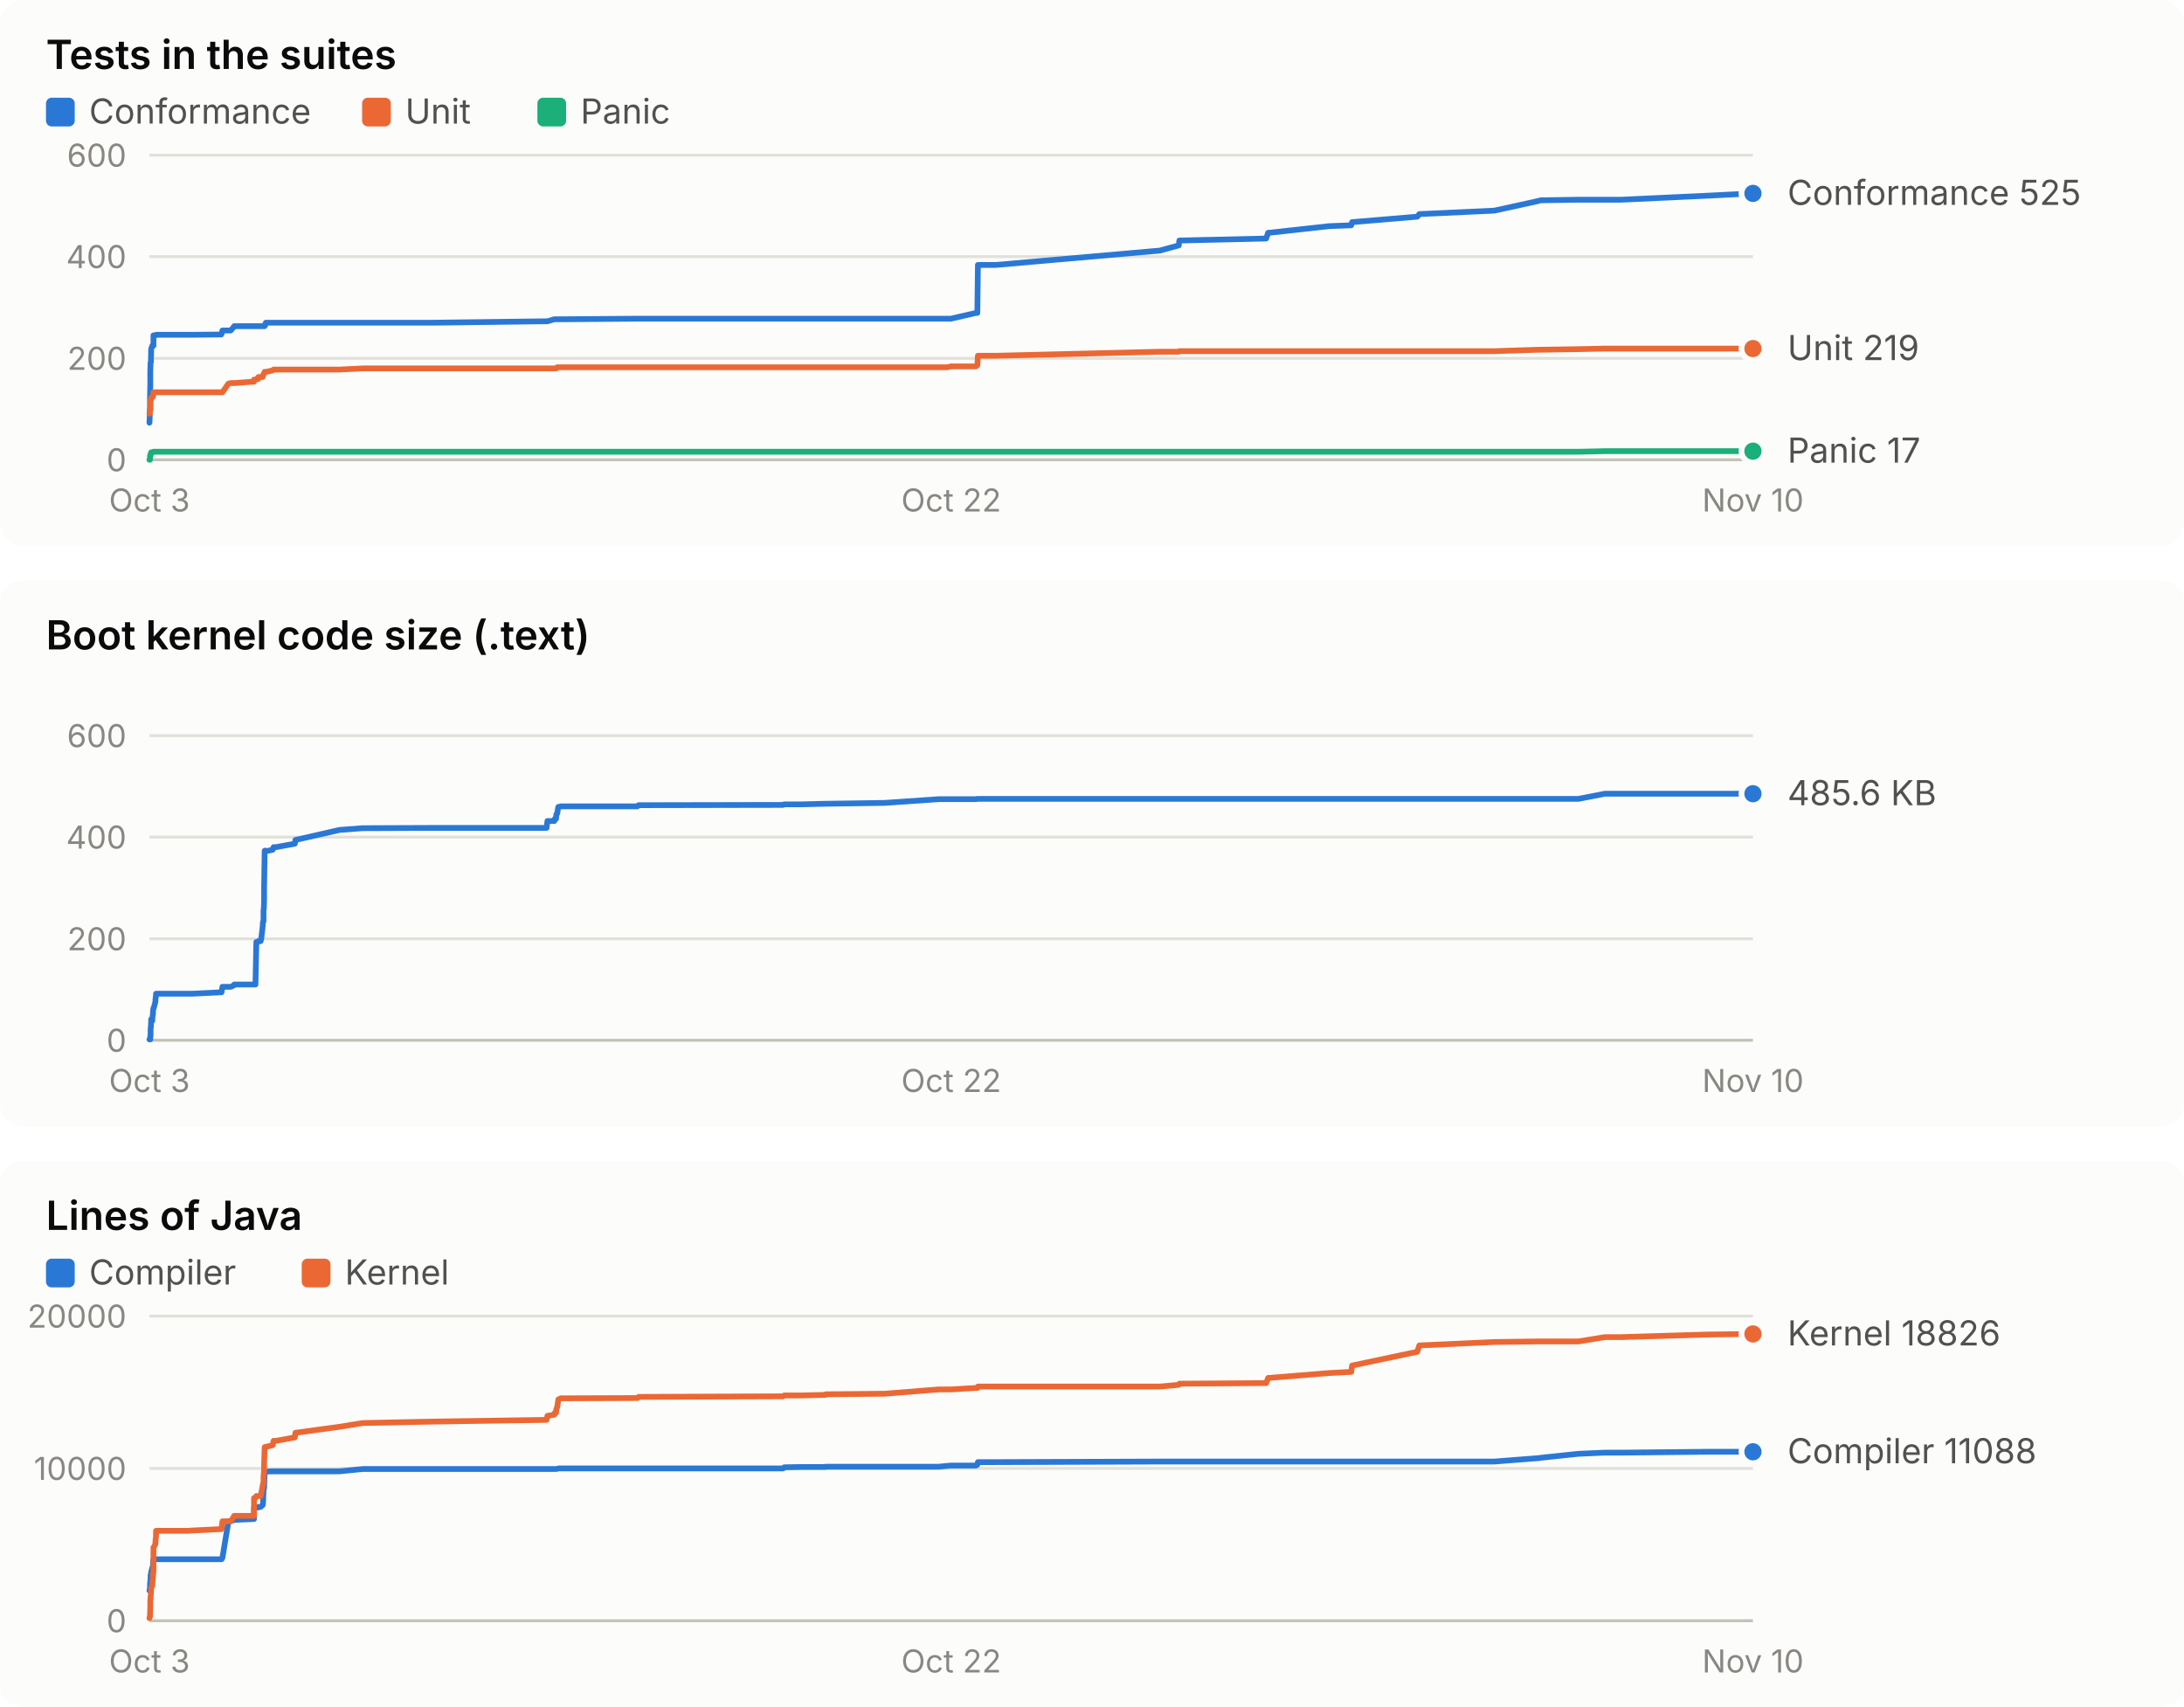
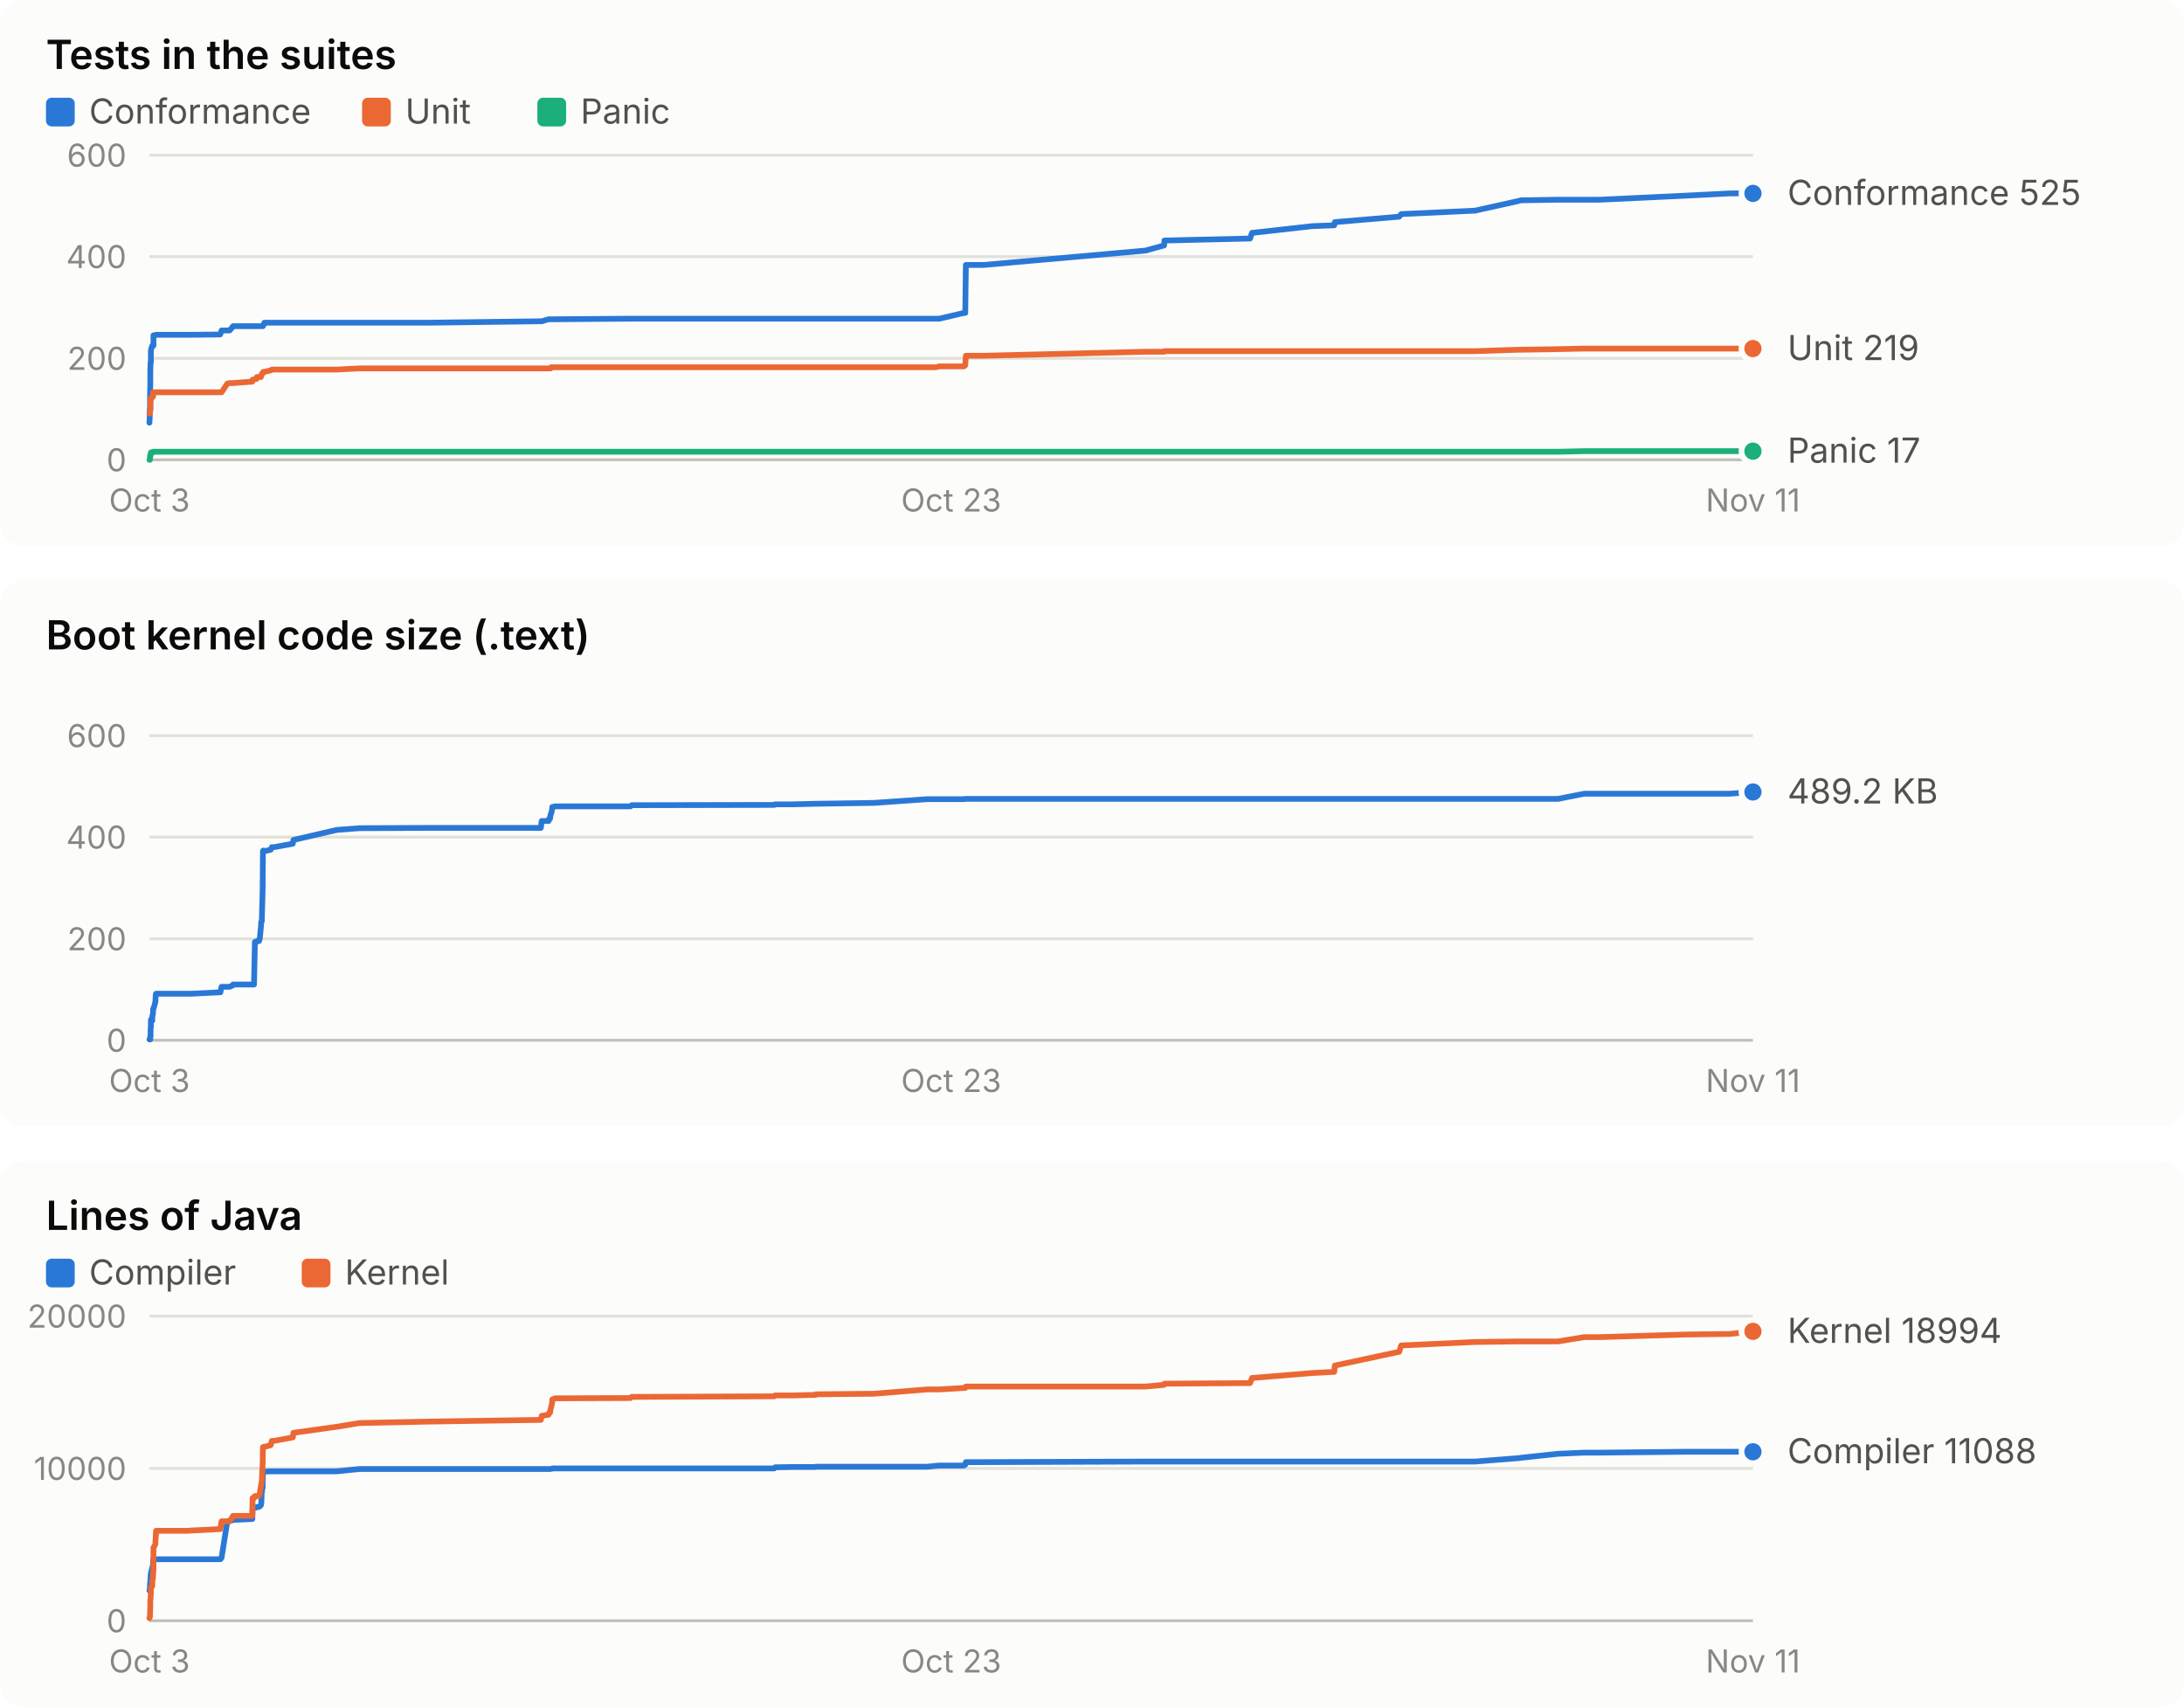
<svg xmlns="http://www.w3.org/2000/svg" width="760" height="594" viewBox="0 0 760 594" role="img" font-family="system-ui, -apple-system, 'Segoe UI', sans-serif">
  <rect x="0" y="0" width="760" height="190" rx="8" fill="#fcfcfb" />
  <text x="16.0" y="24.0" fill="#0b0b0b" font-size="14" font-weight="600" text-anchor="start" style="font-variant-numeric: tabular-nums">Tests in the suites</text>
  <rect x="16" y="34" width="10" height="10" rx="2" fill="#2a78d6" />
  <text x="31.0" y="43.0" fill="#52514e" font-size="12" font-weight="400" text-anchor="start" style="font-variant-numeric: tabular-nums">Conformance</text>
  <rect x="126" y="34" width="10" height="10" rx="2" fill="#eb6834" />
  <text x="141.0" y="43.0" fill="#52514e" font-size="12" font-weight="400" text-anchor="start" style="font-variant-numeric: tabular-nums">Unit</text>
  <rect x="187" y="34" width="10" height="10" rx="2" fill="#1baf7a" />
  <text x="202.0" y="43.0" fill="#52514e" font-size="12" font-weight="400" text-anchor="start" style="font-variant-numeric: tabular-nums">Panic</text>
  <line x1="52.0" x2="610.0" y1="160.0" y2="160.0" stroke="#c3c2b7" stroke-width="1" />
  <text x="44.0" y="164.0" fill="#898781" font-size="11" font-weight="400" text-anchor="end" style="font-variant-numeric: tabular-nums">0</text>
  <line x1="52.0" x2="610.0" y1="124.7" y2="124.7" stroke="#e1e0d9" stroke-width="1" />
  <text x="44.0" y="128.7" fill="#898781" font-size="11" font-weight="400" text-anchor="end" style="font-variant-numeric: tabular-nums">200</text>
  <line x1="52.0" x2="610.0" y1="89.3" y2="89.3" stroke="#e1e0d9" stroke-width="1" />
  <text x="44.0" y="93.3" fill="#898781" font-size="11" font-weight="400" text-anchor="end" style="font-variant-numeric: tabular-nums">400</text>
  <line x1="52.0" x2="610.0" y1="54.0" y2="54.0" stroke="#e1e0d9" stroke-width="1" />
  <text x="44.0" y="58.0" fill="#898781" font-size="11" font-weight="400" text-anchor="end" style="font-variant-numeric: tabular-nums">600</text>
  <text x="52.0" y="178.0" fill="#898781" font-size="11" font-weight="400" text-anchor="middle" style="font-variant-numeric: tabular-nums">Oct 3</text>
-   <text x="331.0" y="178.0" fill="#898781" font-size="11" font-weight="400" text-anchor="middle" style="font-variant-numeric: tabular-nums">Oct 22</text>
-   <text x="610.0" y="178.0" fill="#898781" font-size="11" font-weight="400" text-anchor="middle" style="font-variant-numeric: tabular-nums">Nov 10</text>
-   <polyline points="52.0,147.1 52.0,147.1 52.1,145.3 52.1,143.2 52.2,141.8 52.2,140.6 52.2,138.4 52.3,133.9 52.3,132.6 52.3,129.1 52.4,126.1 52.4,126.1 52.5,126.1 52.6,122.2 52.6,121.5 52.6,121.5 53.0,120.3 53.0,120.3 53.1,120.3 53.2,120.3 53.3,120.3 53.4,120.3 53.4,120.3 53.4,116.7 53.5,116.7 54.1,116.7 54.1,116.7 54.3,116.5 54.3,116.5 65.2,116.5 65.3,116.5 65.4,116.5 65.6,116.5 66.6,116.5 66.9,116.5 77.0,116.4 77.1,116.2 77.4,115.0 79.5,115.0 80.3,115.0 81.4,113.7 81.5,113.5 88.4,113.5 88.4,113.5 88.9,113.5 89.2,113.5 89.8,113.5 89.9,113.5 90.7,113.5 90.9,113.5 91.4,113.5 91.5,113.5 91.6,113.5 91.6,113.5 91.7,113.5 91.7,113.5 91.8,113.5 91.9,113.5 91.9,113.5 92.1,113.5 92.1,113.0 92.2,113.0 92.2,113.0 92.3,113.0 92.4,113.0 92.4,112.8 92.5,112.8 92.5,112.3 92.6,112.3 94.9,112.3 95.2,112.3 96.0,112.3 102.6,112.3 102.8,112.3 118.2,112.3 126.2,112.3 150.4,112.3 190.2,111.8 190.5,111.8 192.9,111.1 193.1,111.1 193.5,111.1 193.6,111.1 193.9,111.1 194.1,111.1 194.3,111.1 194.9,111.1 195.1,111.1 221.8,110.9 222.2,110.9 272.5,110.9 272.9,110.9 279.0,110.9 287.1,110.9 287.2,110.9 287.3,110.9 307.9,110.9 326.7,110.9 329.6,110.9 330.9,110.9 339.6,108.9 340.1,108.9 340.3,92.2 346.5,92.2 403.6,87.2 410.2,85.4 410.4,83.7 440.6,83.0 441.3,81.0 441.7,81.0 462.5,78.7 470.2,78.4 470.5,77.3 493.2,75.4 493.9,74.5 520.0,73.3 535.5,69.9 536.1,69.7 549.3,69.5 558.5,69.5 564.1,69.5 594.2,68.1 610.0,67.3" fill="none" stroke="#2a78d6" stroke-width="2" stroke-linejoin="round" stroke-linecap="round" />
+   <text x="331.0" y="178.0" fill="#898781" font-size="11" font-weight="400" text-anchor="middle" style="font-variant-numeric: tabular-nums">Oct 23</text>
+   <text x="610.0" y="178.0" fill="#898781" font-size="11" font-weight="400" text-anchor="middle" style="font-variant-numeric: tabular-nums">Nov 11</text>
+   <polyline points="52.0,147.1 52.0,147.1 52.1,145.3 52.1,143.2 52.2,141.8 52.2,140.6 52.2,138.4 52.3,133.9 52.3,132.6 52.3,129.1 52.4,126.1 52.4,126.1 52.5,126.1 52.5,122.2 52.6,121.5 52.6,121.5 53.0,120.3 53.0,120.3 53.0,120.3 53.2,120.3 53.3,120.3 53.3,120.3 53.4,120.3 53.4,116.7 53.5,116.7 54.1,116.7 54.1,116.7 54.2,116.5 54.3,116.5 65.0,116.5 65.1,116.5 65.2,116.5 65.4,116.5 66.4,116.5 66.7,116.5 76.6,116.4 76.7,116.2 77.1,115.0 79.1,115.0 79.9,115.0 81.0,113.7 81.1,113.5 87.8,113.5 87.9,113.5 88.4,113.5 88.7,113.5 89.2,113.5 89.4,113.5 90.1,113.5 90.4,113.5 90.8,113.5 90.9,113.5 91.0,113.5 91.0,113.5 91.1,113.5 91.2,113.5 91.2,113.5 91.3,113.5 91.4,113.5 91.5,113.5 91.6,113.0 91.6,113.0 91.7,113.0 91.7,113.0 91.8,113.0 91.8,112.8 91.9,112.8 92.0,112.3 92.0,112.3 94.2,112.3 94.6,112.3 95.4,112.3 101.9,112.3 102.1,112.3 117.2,112.3 125.1,112.3 149.0,112.3 188.2,111.8 188.5,111.8 190.9,111.1 191.1,111.1 191.4,111.1 191.6,111.1 191.8,111.1 192.1,111.1 192.2,111.1 192.9,111.1 193.1,111.1 219.4,110.9 219.8,110.9 269.4,110.9 269.7,110.9 275.8,110.9 283.7,110.9 283.8,110.9 283.9,110.9 304.2,110.9 322.7,110.9 325.6,110.9 326.9,110.9 335.4,108.9 335.9,108.9 336.1,92.2 342.3,92.2 398.6,87.2 405.1,85.4 405.2,83.7 435.0,83.0 435.7,81.0 436.1,81.0 456.6,78.7 464.3,78.4 464.5,77.3 486.9,75.4 487.6,74.5 513.3,73.3 528.6,69.9 529.2,69.7 542.2,69.5 551.3,69.5 556.7,69.5 586.4,68.1 602.0,67.3 610.0,67.3" fill="none" stroke="#2a78d6" stroke-width="2" stroke-linejoin="round" stroke-linecap="round" />
  <circle cx="610.0" cy="67.3" r="4" fill="#2a78d6" stroke="#fcfcfb" stroke-width="2" />
-   <polyline points="52.0,143.9 52.0,143.9 52.1,143.9 52.1,143.9 52.2,143.4 52.2,143.4 52.2,143.4 52.3,142.7 52.3,142.5 52.3,142.5 52.4,142.5 52.4,139.2 52.5,139.2 52.6,138.4 52.6,138.4 52.6,138.4 53.0,138.3 53.0,138.1 53.1,138.1 53.2,138.1 53.3,137.9 53.4,136.5 53.4,136.5 53.4,136.5 53.5,136.5 54.1,136.5 54.1,136.5 54.3,136.5 54.3,136.5 65.2,136.5 65.3,136.5 65.4,136.5 65.6,136.5 66.6,136.5 66.9,136.5 77.0,136.5 77.1,136.5 77.4,136.5 79.5,133.5 80.3,133.3 81.4,133.3 81.5,133.3 88.4,132.8 88.4,132.1 88.9,132.1 89.2,131.9 89.8,131.9 89.9,131.2 90.7,131.2 90.9,131.2 91.4,131.2 91.5,131.0 91.6,130.5 91.6,130.5 91.7,130.1 91.7,130.1 91.8,130.0 91.9,130.0 91.9,130.0 92.1,129.6 92.1,129.4 92.2,129.4 92.2,129.4 92.3,129.4 92.4,129.4 92.4,129.4 92.5,129.4 92.5,129.4 92.6,129.4 94.9,128.9 95.2,128.6 96.0,128.6 102.6,128.6 102.8,128.6 118.2,128.6 126.2,128.2 150.4,128.2 190.2,128.2 190.5,128.2 192.9,128.2 193.1,128.2 193.5,128.2 193.6,128.2 193.9,127.8 194.1,127.8 194.3,127.8 194.9,127.8 195.1,127.8 221.8,127.8 222.2,127.8 272.5,127.8 272.9,127.8 279.0,127.8 287.1,127.8 287.2,127.8 287.3,127.8 307.9,127.8 326.7,127.8 329.6,127.8 330.9,127.5 339.6,127.5 340.1,127.1 340.3,123.8 346.5,123.8 403.6,122.4 410.2,122.4 410.4,122.2 440.6,122.2 441.3,122.2 441.7,122.2 462.5,122.2 470.2,122.2 470.5,122.2 493.2,122.2 493.9,122.2 520.0,122.2 535.5,121.7 536.1,121.7 549.3,121.5 558.5,121.3 564.1,121.3 594.2,121.3 610.0,121.3" fill="none" stroke="#eb6834" stroke-width="2" stroke-linejoin="round" stroke-linecap="round" />
+   <polyline points="52.0,143.9 52.0,143.9 52.1,143.9 52.1,143.9 52.2,143.4 52.2,143.4 52.2,143.4 52.3,142.7 52.3,142.5 52.3,142.5 52.4,142.5 52.4,139.2 52.5,139.2 52.5,138.4 52.6,138.4 52.6,138.4 53.0,138.3 53.0,138.1 53.0,138.1 53.2,138.1 53.3,137.9 53.3,136.5 53.4,136.5 53.4,136.5 53.5,136.5 54.1,136.5 54.1,136.5 54.2,136.5 54.3,136.5 65.0,136.5 65.1,136.5 65.2,136.5 65.4,136.5 66.4,136.5 66.7,136.5 76.6,136.5 76.7,136.5 77.1,136.5 79.1,133.5 79.9,133.3 81.0,133.3 81.1,133.3 87.8,132.8 87.9,132.1 88.4,132.1 88.7,131.9 89.2,131.9 89.4,131.2 90.1,131.2 90.4,131.2 90.8,131.2 90.9,131.0 91.0,130.5 91.0,130.5 91.1,130.1 91.2,130.1 91.2,130.0 91.3,130.0 91.4,130.0 91.5,129.6 91.6,129.4 91.6,129.4 91.7,129.4 91.7,129.4 91.8,129.4 91.8,129.4 91.9,129.4 92.0,129.4 92.0,129.4 94.2,128.9 94.6,128.6 95.4,128.6 101.9,128.6 102.1,128.6 117.2,128.6 125.1,128.2 149.0,128.2 188.2,128.2 188.5,128.2 190.9,128.2 191.1,128.2 191.4,128.2 191.6,128.2 191.8,127.8 192.1,127.8 192.2,127.8 192.9,127.8 193.1,127.8 219.4,127.8 219.8,127.8 269.4,127.8 269.7,127.8 275.8,127.8 283.7,127.8 283.8,127.8 283.9,127.8 304.2,127.8 322.7,127.8 325.6,127.8 326.9,127.5 335.4,127.5 335.9,127.1 336.1,123.8 342.3,123.8 398.6,122.4 405.1,122.4 405.2,122.2 435.0,122.2 435.7,122.2 436.1,122.2 456.6,122.2 464.3,122.2 464.5,122.2 486.9,122.2 487.6,122.2 513.3,122.2 528.6,121.7 529.2,121.7 542.2,121.5 551.3,121.3 556.7,121.3 586.4,121.3 602.0,121.3 610.0,121.3" fill="none" stroke="#eb6834" stroke-width="2" stroke-linejoin="round" stroke-linecap="round" />
  <circle cx="610.0" cy="121.3" r="4" fill="#eb6834" stroke="#fcfcfb" stroke-width="2" />
-   <polyline points="52.0,160.0 52.0,160.0 52.1,160.0 52.1,160.0 52.2,160.0 52.2,158.6 52.2,158.6 52.3,158.6 52.3,158.6 52.3,158.6 52.4,158.6 52.4,157.9 52.5,157.7 52.6,157.5 52.6,157.4 52.6,157.4 53.0,157.4 53.0,157.4 53.1,157.4 53.2,157.4 53.3,157.4 53.4,157.2 53.4,157.2 53.4,157.2 53.5,157.2 54.1,157.2 54.1,157.2 54.3,157.2 54.3,157.2 65.2,157.2 65.3,157.2 65.4,157.2 65.6,157.2 66.6,157.2 66.9,157.2 77.0,157.2 77.1,157.2 77.4,157.2 79.5,157.2 80.3,157.2 81.4,157.2 81.5,157.2 88.4,157.2 88.4,157.2 88.9,157.2 89.2,157.2 89.8,157.2 89.9,157.2 90.7,157.2 90.9,157.2 91.4,157.2 91.5,157.2 91.6,157.2 91.6,157.2 91.7,157.2 91.7,157.2 91.8,157.2 91.9,157.2 91.9,157.2 92.1,157.2 92.1,157.2 92.2,157.2 92.2,157.2 92.3,157.2 92.4,157.2 92.4,157.2 92.5,157.2 92.5,157.2 92.6,157.2 94.9,157.2 95.2,157.2 96.0,157.2 102.6,157.2 102.8,157.2 118.2,157.2 126.2,157.2 150.4,157.2 190.2,157.2 190.5,157.2 192.9,157.2 193.1,157.2 193.5,157.2 193.6,157.2 193.9,157.2 194.1,157.2 194.3,157.2 194.9,157.2 195.1,157.2 221.8,157.2 222.2,157.2 272.5,157.2 272.9,157.2 279.0,157.2 287.1,157.2 287.2,157.2 287.3,157.2 307.9,157.2 326.7,157.2 329.6,157.2 330.9,157.2 339.6,157.2 340.1,157.2 340.3,157.2 346.5,157.2 403.6,157.2 410.2,157.2 410.4,157.2 440.6,157.2 441.3,157.2 441.7,157.2 462.5,157.2 470.2,157.2 470.5,157.2 493.2,157.2 493.9,157.2 520.0,157.2 535.5,157.2 536.1,157.2 549.3,157.2 558.5,157.0 564.1,157.0 594.2,157.0 610.0,157.0" fill="none" stroke="#1baf7a" stroke-width="2" stroke-linejoin="round" stroke-linecap="round" />
+   <polyline points="52.0,160.0 52.0,160.0 52.1,160.0 52.1,160.0 52.2,160.0 52.2,158.6 52.2,158.6 52.3,158.6 52.3,158.6 52.3,158.6 52.4,158.6 52.4,157.9 52.5,157.7 52.5,157.5 52.6,157.4 52.6,157.4 53.0,157.4 53.0,157.4 53.0,157.4 53.2,157.4 53.3,157.4 53.3,157.2 53.4,157.2 53.4,157.2 53.5,157.2 54.1,157.2 54.1,157.2 54.2,157.2 54.3,157.2 65.0,157.2 65.1,157.2 65.2,157.2 65.4,157.2 66.4,157.2 66.7,157.2 76.6,157.2 76.7,157.2 77.1,157.2 79.1,157.2 79.9,157.2 81.0,157.2 81.1,157.2 87.8,157.2 87.9,157.2 88.4,157.2 88.7,157.2 89.2,157.2 89.4,157.2 90.1,157.2 90.4,157.2 90.8,157.2 90.9,157.2 91.0,157.2 91.0,157.2 91.1,157.2 91.2,157.2 91.2,157.2 91.3,157.2 91.4,157.2 91.5,157.2 91.6,157.2 91.6,157.2 91.7,157.2 91.7,157.2 91.8,157.2 91.8,157.2 91.9,157.2 92.0,157.2 92.0,157.2 94.2,157.2 94.6,157.2 95.4,157.2 101.9,157.2 102.1,157.2 117.2,157.2 125.1,157.2 149.0,157.2 188.2,157.2 188.5,157.2 190.9,157.2 191.1,157.2 191.4,157.2 191.6,157.2 191.8,157.2 192.1,157.2 192.2,157.2 192.9,157.2 193.1,157.2 219.4,157.2 219.8,157.2 269.4,157.2 269.7,157.2 275.8,157.2 283.7,157.2 283.8,157.2 283.9,157.2 304.2,157.2 322.7,157.2 325.6,157.2 326.9,157.2 335.4,157.2 335.9,157.2 336.1,157.2 342.3,157.2 398.6,157.2 405.1,157.2 405.2,157.2 435.0,157.2 435.7,157.2 436.1,157.2 456.6,157.2 464.3,157.2 464.5,157.2 486.9,157.2 487.6,157.2 513.3,157.2 528.6,157.2 529.2,157.2 542.2,157.2 551.3,157.0 556.7,157.0 586.4,157.0 602.0,157.0 610.0,157.0" fill="none" stroke="#1baf7a" stroke-width="2" stroke-linejoin="round" stroke-linecap="round" />
  <circle cx="610.0" cy="157.0" r="4" fill="#1baf7a" stroke="#fcfcfb" stroke-width="2" />
  <text x="622.0" y="71.3" fill="#52514e" font-size="12" font-weight="400" text-anchor="start" style="font-variant-numeric: tabular-nums">Conformance 525</text>
  <text x="622.0" y="125.3" fill="#52514e" font-size="12" font-weight="400" text-anchor="start" style="font-variant-numeric: tabular-nums">Unit 219</text>
  <text x="622.0" y="161.0" fill="#52514e" font-size="12" font-weight="400" text-anchor="start" style="font-variant-numeric: tabular-nums">Panic 17</text>
  <rect x="0" y="202" width="760" height="190" rx="8" fill="#fcfcfb" />
  <text x="16.0" y="226.0" fill="#0b0b0b" font-size="14" font-weight="600" text-anchor="start" style="font-variant-numeric: tabular-nums">Boot kernel code size (.text)</text>
  <line x1="52.0" x2="610.0" y1="362.0" y2="362.0" stroke="#c3c2b7" stroke-width="1" />
  <text x="44.0" y="366.0" fill="#898781" font-size="11" font-weight="400" text-anchor="end" style="font-variant-numeric: tabular-nums">0</text>
  <line x1="52.0" x2="610.0" y1="326.7" y2="326.7" stroke="#e1e0d9" stroke-width="1" />
  <text x="44.0" y="330.7" fill="#898781" font-size="11" font-weight="400" text-anchor="end" style="font-variant-numeric: tabular-nums">200</text>
  <line x1="52.0" x2="610.0" y1="291.3" y2="291.3" stroke="#e1e0d9" stroke-width="1" />
  <text x="44.0" y="295.3" fill="#898781" font-size="11" font-weight="400" text-anchor="end" style="font-variant-numeric: tabular-nums">400</text>
  <line x1="52.0" x2="610.0" y1="256.0" y2="256.0" stroke="#e1e0d9" stroke-width="1" />
  <text x="44.0" y="260.0" fill="#898781" font-size="11" font-weight="400" text-anchor="end" style="font-variant-numeric: tabular-nums">600</text>
  <text x="52.0" y="380.0" fill="#898781" font-size="11" font-weight="400" text-anchor="middle" style="font-variant-numeric: tabular-nums">Oct 3</text>
-   <text x="331.0" y="380.0" fill="#898781" font-size="11" font-weight="400" text-anchor="middle" style="font-variant-numeric: tabular-nums">Oct 22</text>
-   <text x="610.0" y="380.0" fill="#898781" font-size="11" font-weight="400" text-anchor="middle" style="font-variant-numeric: tabular-nums">Nov 10</text>
-   <polyline points="52.0,361.7 52.0,361.7 52.1,361.7 52.1,361.7 52.2,361.7 52.2,361.7 52.2,361.7 52.3,361.7 52.3,361.7 52.3,360.5 52.4,360.5 52.4,358.1 52.5,357.3 52.6,355.2 52.6,354.7 52.6,354.7 53.0,355.2 53.0,354.7 53.1,353.5 53.2,353.1 53.3,351.3 53.4,351.1 53.4,350.8 53.4,350.8 53.5,350.8 54.1,348.5 54.1,347.8 54.3,346.2 54.3,345.8 65.2,345.8 65.3,345.8 65.4,345.8 65.6,345.8 66.6,345.8 66.9,345.8 77.0,345.3 77.1,345.3 77.4,343.4 79.5,343.4 80.3,343.4 81.4,342.9 81.5,342.6 88.4,342.6 88.4,342.6 88.9,342.6 89.2,327.8 89.8,327.8 89.9,327.5 90.7,327.5 90.9,326.7 91.4,322.5 91.5,320.8 91.6,320.8 91.6,320.6 91.7,320.6 91.7,316.7 91.8,316.3 91.9,313.4 91.9,309.0 92.1,296.1 92.1,296.1 92.2,296.0 92.2,296.0 92.3,296.1 92.4,296.2 92.4,296.3 92.5,296.2 92.5,296.2 92.6,296.2 94.9,295.7 95.2,294.8 96.0,294.8 102.6,293.6 102.8,292.3 118.2,288.8 126.2,288.2 150.4,288.1 190.2,288.1 190.5,285.7 192.9,285.7 193.1,284.9 193.5,284.9 193.6,283.4 193.9,283.1 194.1,281.8 194.3,280.8 194.9,280.7 195.1,280.6 221.8,280.6 222.2,280.2 272.5,280.1 272.9,279.9 279.0,279.9 287.1,279.7 287.2,279.7 287.3,279.7 307.9,279.4 326.7,278.1 329.6,278.1 330.9,278.1 339.6,278.1 340.1,278.0 340.3,278.0 346.5,278.0 403.6,278.0 410.2,278.0 410.4,278.0 440.6,278.0 441.3,278.0 441.7,278.0 462.5,278.0 470.2,278.0 470.5,278.0 493.2,278.0 493.9,278.0 520.0,278.0 535.5,278.0 536.1,278.0 549.3,278.0 558.5,276.2 564.1,276.2 594.2,276.2 610.0,276.2" fill="none" stroke="#2a78d6" stroke-width="2" stroke-linejoin="round" stroke-linecap="round" />
-   <circle cx="610.0" cy="276.2" r="4" fill="#2a78d6" stroke="#fcfcfb" stroke-width="2" />
-   <text x="622.0" y="280.2" fill="#52514e" font-size="12" font-weight="400" text-anchor="start" style="font-variant-numeric: tabular-nums">485.6 KB</text>
+   <text x="331.0" y="380.0" fill="#898781" font-size="11" font-weight="400" text-anchor="middle" style="font-variant-numeric: tabular-nums">Oct 23</text>
+   <text x="610.0" y="380.0" fill="#898781" font-size="11" font-weight="400" text-anchor="middle" style="font-variant-numeric: tabular-nums">Nov 11</text>
+   <polyline points="52.0,361.7 52.0,361.7 52.1,361.7 52.1,361.7 52.2,361.7 52.2,361.7 52.2,361.7 52.3,361.7 52.3,361.7 52.3,360.5 52.4,360.5 52.4,358.1 52.5,357.3 52.5,355.2 52.6,354.7 52.6,354.7 53.0,355.2 53.0,354.7 53.0,353.5 53.2,353.1 53.3,351.3 53.3,351.1 53.4,350.8 53.4,350.8 53.5,350.8 54.1,348.5 54.1,347.8 54.2,346.2 54.3,345.8 65.0,345.8 65.1,345.8 65.2,345.8 65.4,345.8 66.4,345.8 66.7,345.8 76.6,345.3 76.7,345.3 77.1,343.4 79.1,343.4 79.9,343.4 81.0,342.9 81.1,342.6 87.8,342.6 87.9,342.6 88.4,342.6 88.7,327.8 89.2,327.8 89.4,327.5 90.1,327.5 90.4,326.7 90.8,322.5 90.9,320.8 91.0,320.8 91.0,320.6 91.1,320.6 91.2,316.7 91.2,316.3 91.3,313.4 91.4,309.0 91.5,296.1 91.6,296.1 91.6,296.0 91.7,296.0 91.7,296.1 91.8,296.2 91.8,296.3 91.9,296.2 92.0,296.2 92.0,296.2 94.2,295.7 94.6,294.8 95.4,294.8 101.9,293.6 102.1,292.3 117.2,288.8 125.1,288.2 149.0,288.1 188.2,288.1 188.5,285.7 190.9,285.7 191.1,284.9 191.4,284.9 191.6,283.4 191.8,283.1 192.1,281.8 192.2,280.8 192.9,280.7 193.1,280.6 219.4,280.6 219.8,280.2 269.4,280.1 269.7,279.9 275.8,279.9 283.7,279.7 283.8,279.7 283.9,279.7 304.2,279.4 322.7,278.1 325.6,278.1 326.9,278.1 335.4,278.1 335.9,278.0 336.1,278.0 342.3,278.0 398.6,278.0 405.1,278.0 405.2,278.0 435.0,278.0 435.7,278.0 436.1,278.0 456.6,278.0 464.3,278.0 464.5,278.0 486.9,278.0 487.6,278.0 513.3,278.0 528.6,278.0 529.2,278.0 542.2,278.0 551.3,276.2 556.7,276.2 586.4,276.2 602.0,276.2 610.0,275.6" fill="none" stroke="#2a78d6" stroke-width="2" stroke-linejoin="round" stroke-linecap="round" />
+   <circle cx="610.0" cy="275.6" r="4" fill="#2a78d6" stroke="#fcfcfb" stroke-width="2" />
+   <text x="622.0" y="279.6" fill="#52514e" font-size="12" font-weight="400" text-anchor="start" style="font-variant-numeric: tabular-nums">489.2 KB</text>
  <rect x="0" y="404" width="760" height="190" rx="8" fill="#fcfcfb" />
  <text x="16.0" y="428.0" fill="#0b0b0b" font-size="14" font-weight="600" text-anchor="start" style="font-variant-numeric: tabular-nums">Lines of Java</text>
  <rect x="16" y="438" width="10" height="10" rx="2" fill="#2a78d6" />
  <text x="31.0" y="447.0" fill="#52514e" font-size="12" font-weight="400" text-anchor="start" style="font-variant-numeric: tabular-nums">Compiler</text>
  <rect x="105" y="438" width="10" height="10" rx="2" fill="#eb6834" />
  <text x="120.0" y="447.0" fill="#52514e" font-size="12" font-weight="400" text-anchor="start" style="font-variant-numeric: tabular-nums">Kernel</text>
  <line x1="52.0" x2="610.0" y1="564.0" y2="564.0" stroke="#c3c2b7" stroke-width="1" />
  <text x="44.0" y="568.0" fill="#898781" font-size="11" font-weight="400" text-anchor="end" style="font-variant-numeric: tabular-nums">0</text>
  <line x1="52.0" x2="610.0" y1="511.0" y2="511.0" stroke="#e1e0d9" stroke-width="1" />
  <text x="44.0" y="515.0" fill="#898781" font-size="11" font-weight="400" text-anchor="end" style="font-variant-numeric: tabular-nums">10000</text>
  <line x1="52.0" x2="610.0" y1="458.0" y2="458.0" stroke="#e1e0d9" stroke-width="1" />
  <text x="44.0" y="462.0" fill="#898781" font-size="11" font-weight="400" text-anchor="end" style="font-variant-numeric: tabular-nums">20000</text>
  <text x="52.0" y="582.0" fill="#898781" font-size="11" font-weight="400" text-anchor="middle" style="font-variant-numeric: tabular-nums">Oct 3</text>
-   <text x="331.0" y="582.0" fill="#898781" font-size="11" font-weight="400" text-anchor="middle" style="font-variant-numeric: tabular-nums">Oct 22</text>
-   <text x="610.0" y="582.0" fill="#898781" font-size="11" font-weight="400" text-anchor="middle" style="font-variant-numeric: tabular-nums">Nov 10</text>
-   <polyline points="52.0,553.5 52.0,553.5 52.1,553.3 52.1,553.1 52.2,552.1 52.2,551.5 52.2,551.0 52.3,550.8 52.3,550.3 52.3,550.3 52.4,549.1 52.4,548.2 52.5,547.8 52.6,547.4 52.6,547.0 52.6,547.0 53.0,545.6 53.0,545.5 53.1,545.4 53.2,545.4 53.3,542.9 53.4,542.6 53.4,542.6 53.4,542.6 53.5,542.6 54.1,542.6 54.1,542.6 54.3,542.6 54.3,542.6 65.2,542.6 65.3,542.6 65.4,542.6 65.6,542.6 66.6,542.6 66.9,542.6 77.0,542.6 77.1,542.6 77.4,542.1 79.5,529.4 80.3,529.3 81.4,529.0 81.5,528.9 88.4,528.6 88.4,524.7 88.9,524.7 89.2,524.6 89.8,524.6 89.9,524.4 90.7,524.4 90.9,524.2 91.4,523.8 91.5,523.3 91.6,521.6 91.6,520.8 91.7,519.1 91.7,519.0 91.8,517.9 91.9,517.8 91.9,517.8 92.1,512.4 92.1,512.2 92.2,512.1 92.2,512.1 92.3,512.1 92.4,512.1 92.4,512.1 92.5,512.1 92.5,512.1 92.6,512.1 94.9,512.0 95.2,512.0 96.0,512.0 102.6,512.0 102.8,512.0 118.2,512.0 126.2,511.2 150.4,511.2 190.2,511.2 190.5,511.2 192.9,511.2 193.1,511.2 193.5,511.2 193.6,511.2 193.9,511.1 194.1,511.1 194.3,511.0 194.9,511.0 195.1,511.0 221.8,511.0 222.2,511.0 272.5,511.0 272.9,510.6 279.0,510.5 287.1,510.5 287.2,510.4 287.3,510.4 307.9,510.4 326.7,510.4 329.6,510.1 330.9,510.0 339.6,510.0 340.1,509.7 340.3,508.8 346.5,508.8 403.6,508.6 410.2,508.6 410.4,508.6 440.6,508.6 441.3,508.6 441.7,508.6 462.5,508.6 470.2,508.6 470.5,508.6 493.2,508.6 493.9,508.6 520.0,508.6 535.5,507.4 536.1,507.3 549.3,505.9 558.5,505.5 564.1,505.5 594.2,505.2 610.0,505.2" fill="none" stroke="#2a78d6" stroke-width="2" stroke-linejoin="round" stroke-linecap="round" />
+   <text x="331.0" y="582.0" fill="#898781" font-size="11" font-weight="400" text-anchor="middle" style="font-variant-numeric: tabular-nums">Oct 23</text>
+   <text x="610.0" y="582.0" fill="#898781" font-size="11" font-weight="400" text-anchor="middle" style="font-variant-numeric: tabular-nums">Nov 11</text>
+   <polyline points="52.0,553.5 52.0,553.5 52.1,553.3 52.1,553.1 52.2,552.1 52.2,551.5 52.2,551.0 52.3,550.8 52.3,550.3 52.3,550.3 52.4,549.1 52.4,548.2 52.5,547.8 52.5,547.4 52.6,547.0 52.6,547.0 53.0,545.6 53.0,545.5 53.0,545.4 53.2,545.4 53.3,542.9 53.3,542.6 53.4,542.6 53.4,542.6 53.5,542.6 54.1,542.6 54.1,542.6 54.2,542.6 54.3,542.6 65.0,542.6 65.1,542.6 65.2,542.6 65.4,542.6 66.4,542.6 66.7,542.6 76.6,542.6 76.7,542.6 77.1,542.1 79.1,529.4 79.9,529.3 81.0,529.0 81.1,528.9 87.8,528.6 87.9,524.7 88.4,524.7 88.7,524.6 89.2,524.6 89.4,524.4 90.1,524.4 90.4,524.2 90.8,523.8 90.9,523.3 91.0,521.6 91.0,520.8 91.1,519.1 91.2,519.0 91.2,517.9 91.3,517.8 91.4,517.8 91.5,512.4 91.6,512.2 91.6,512.1 91.7,512.1 91.7,512.1 91.8,512.1 91.8,512.1 91.9,512.1 92.0,512.1 92.0,512.1 94.2,512.0 94.6,512.0 95.4,512.0 101.9,512.0 102.1,512.0 117.2,512.0 125.1,511.2 149.0,511.2 188.2,511.2 188.5,511.2 190.9,511.2 191.1,511.2 191.4,511.2 191.6,511.2 191.8,511.1 192.1,511.1 192.2,511.0 192.9,511.0 193.1,511.0 219.4,511.0 219.8,511.0 269.4,511.0 269.7,510.6 275.8,510.5 283.7,510.5 283.8,510.4 283.9,510.4 304.2,510.4 322.7,510.4 325.6,510.1 326.9,510.0 335.4,510.0 335.9,509.7 336.1,508.8 342.3,508.8 398.6,508.6 405.1,508.6 405.2,508.6 435.0,508.6 435.7,508.6 436.1,508.6 456.6,508.6 464.3,508.6 464.5,508.6 486.9,508.6 487.6,508.6 513.3,508.6 528.6,507.4 529.2,507.3 542.2,505.9 551.3,505.5 556.7,505.5 586.4,505.2 602.0,505.2 610.0,505.2" fill="none" stroke="#2a78d6" stroke-width="2" stroke-linejoin="round" stroke-linecap="round" />
  <circle cx="610.0" cy="505.2" r="4" fill="#2a78d6" stroke="#fcfcfb" stroke-width="2" />
-   <polyline points="52.0,563.1 52.0,563.1 52.1,562.8 52.1,562.6 52.2,562.6 52.2,562.1 52.2,562.1 52.3,559.2 52.3,559.2 52.3,556.8 52.4,556.4 52.4,555.5 52.5,555.0 52.6,552.6 52.6,552.5 52.6,552.5 53.0,551.9 53.0,551.2 53.1,550.0 53.2,549.6 53.3,547.4 53.4,547.1 53.4,546.8 53.4,538.5 53.5,538.5 54.1,537.2 54.1,536.2 54.3,534.7 54.3,532.7 65.2,532.7 65.3,532.7 65.4,532.7 65.6,532.7 66.6,532.6 66.9,532.6 77.0,532.1 77.1,532.1 77.4,529.4 79.5,529.4 80.3,529.4 81.4,527.7 81.5,527.5 88.4,527.5 88.4,521.3 88.9,521.3 89.2,520.6 89.8,520.6 89.9,520.6 90.7,520.6 90.9,519.7 91.4,517.1 91.5,516.5 91.6,516.5 91.6,515.9 91.7,515.7 91.7,513.6 91.8,512.8 91.9,511.3 91.9,509.4 92.1,503.6 92.1,503.6 92.2,503.6 92.2,503.6 92.3,503.5 92.4,503.6 92.4,503.6 92.5,503.6 92.5,503.5 92.6,503.5 94.9,502.9 95.2,501.4 96.0,501.4 102.6,500.2 102.8,498.6 118.2,496.5 126.2,495.2 150.4,494.7 190.2,494.1 190.5,492.7 192.9,492.3 193.1,491.6 193.5,491.6 193.6,490.3 193.9,489.7 194.1,488.3 194.3,487.0 194.9,486.7 195.1,486.6 221.8,486.5 222.2,486.1 272.5,485.9 272.9,485.6 279.0,485.6 287.1,485.4 287.2,485.4 287.3,485.2 307.9,485.0 326.7,483.5 329.6,483.5 330.9,483.5 339.6,483.0 340.1,483.0 340.3,482.5 346.5,482.5 403.6,482.5 410.2,481.9 410.4,481.5 440.6,481.3 441.3,479.5 441.7,479.5 462.5,477.8 470.2,477.4 470.5,475.2 493.2,470.4 493.9,468.2 520.0,467.0 535.5,466.8 536.1,466.8 549.3,466.8 558.5,465.3 564.1,465.3 594.2,464.4 610.0,464.2" fill="none" stroke="#eb6834" stroke-width="2" stroke-linejoin="round" stroke-linecap="round" />
-   <circle cx="610.0" cy="464.2" r="4" fill="#eb6834" stroke="#fcfcfb" stroke-width="2" />
-   <text x="622.0" y="468.2" fill="#52514e" font-size="12" font-weight="400" text-anchor="start" style="font-variant-numeric: tabular-nums">Kernel 18826</text>
+   <polyline points="52.0,563.1 52.0,563.1 52.1,562.8 52.1,562.6 52.2,562.6 52.2,562.1 52.2,562.1 52.3,559.2 52.3,559.2 52.3,556.8 52.4,556.4 52.4,555.5 52.5,555.0 52.5,552.6 52.6,552.5 52.6,552.5 53.0,551.9 53.0,551.2 53.0,550.0 53.2,549.6 53.3,547.4 53.3,547.1 53.4,546.8 53.4,538.5 53.5,538.5 54.1,537.2 54.1,536.2 54.2,534.7 54.3,532.7 65.0,532.7 65.1,532.7 65.2,532.7 65.4,532.7 66.4,532.6 66.7,532.6 76.6,532.1 76.7,532.1 77.1,529.4 79.1,529.4 79.9,529.4 81.0,527.7 81.1,527.5 87.8,527.5 87.9,521.3 88.4,521.3 88.7,520.6 89.2,520.6 89.4,520.6 90.1,520.6 90.4,519.7 90.8,517.1 90.9,516.5 91.0,516.5 91.0,515.9 91.1,515.7 91.2,513.6 91.2,512.8 91.3,511.3 91.4,509.4 91.5,503.6 91.6,503.6 91.6,503.6 91.7,503.6 91.7,503.5 91.8,503.6 91.8,503.6 91.9,503.6 92.0,503.5 92.0,503.5 94.2,502.9 94.6,501.4 95.4,501.4 101.9,500.2 102.1,498.6 117.2,496.5 125.1,495.2 149.0,494.7 188.2,494.1 188.5,492.7 190.9,492.3 191.1,491.6 191.4,491.6 191.6,490.3 191.8,489.7 192.1,488.3 192.2,487.0 192.9,486.7 193.1,486.6 219.4,486.5 219.8,486.1 269.4,485.9 269.7,485.6 275.8,485.6 283.7,485.4 283.8,485.4 283.9,485.2 304.2,485.0 322.7,483.5 325.6,483.5 326.9,483.5 335.4,483.0 335.9,483.0 336.1,482.5 342.3,482.5 398.6,482.5 405.1,481.9 405.2,481.5 435.0,481.3 435.7,479.5 436.1,479.5 456.6,477.8 464.3,477.4 464.5,475.2 486.9,470.4 487.6,468.2 513.3,467.0 528.6,466.8 529.2,466.8 542.2,466.8 551.3,465.3 556.7,465.3 586.4,464.4 602.0,464.2 610.0,463.3" fill="none" stroke="#eb6834" stroke-width="2" stroke-linejoin="round" stroke-linecap="round" />
+   <circle cx="610.0" cy="463.3" r="4" fill="#eb6834" stroke="#fcfcfb" stroke-width="2" />
+   <text x="622.0" y="467.3" fill="#52514e" font-size="12" font-weight="400" text-anchor="start" style="font-variant-numeric: tabular-nums">Kernel 18994</text>
  <text x="622.0" y="509.2" fill="#52514e" font-size="12" font-weight="400" text-anchor="start" style="font-variant-numeric: tabular-nums">Compiler 11088</text>
</svg>
